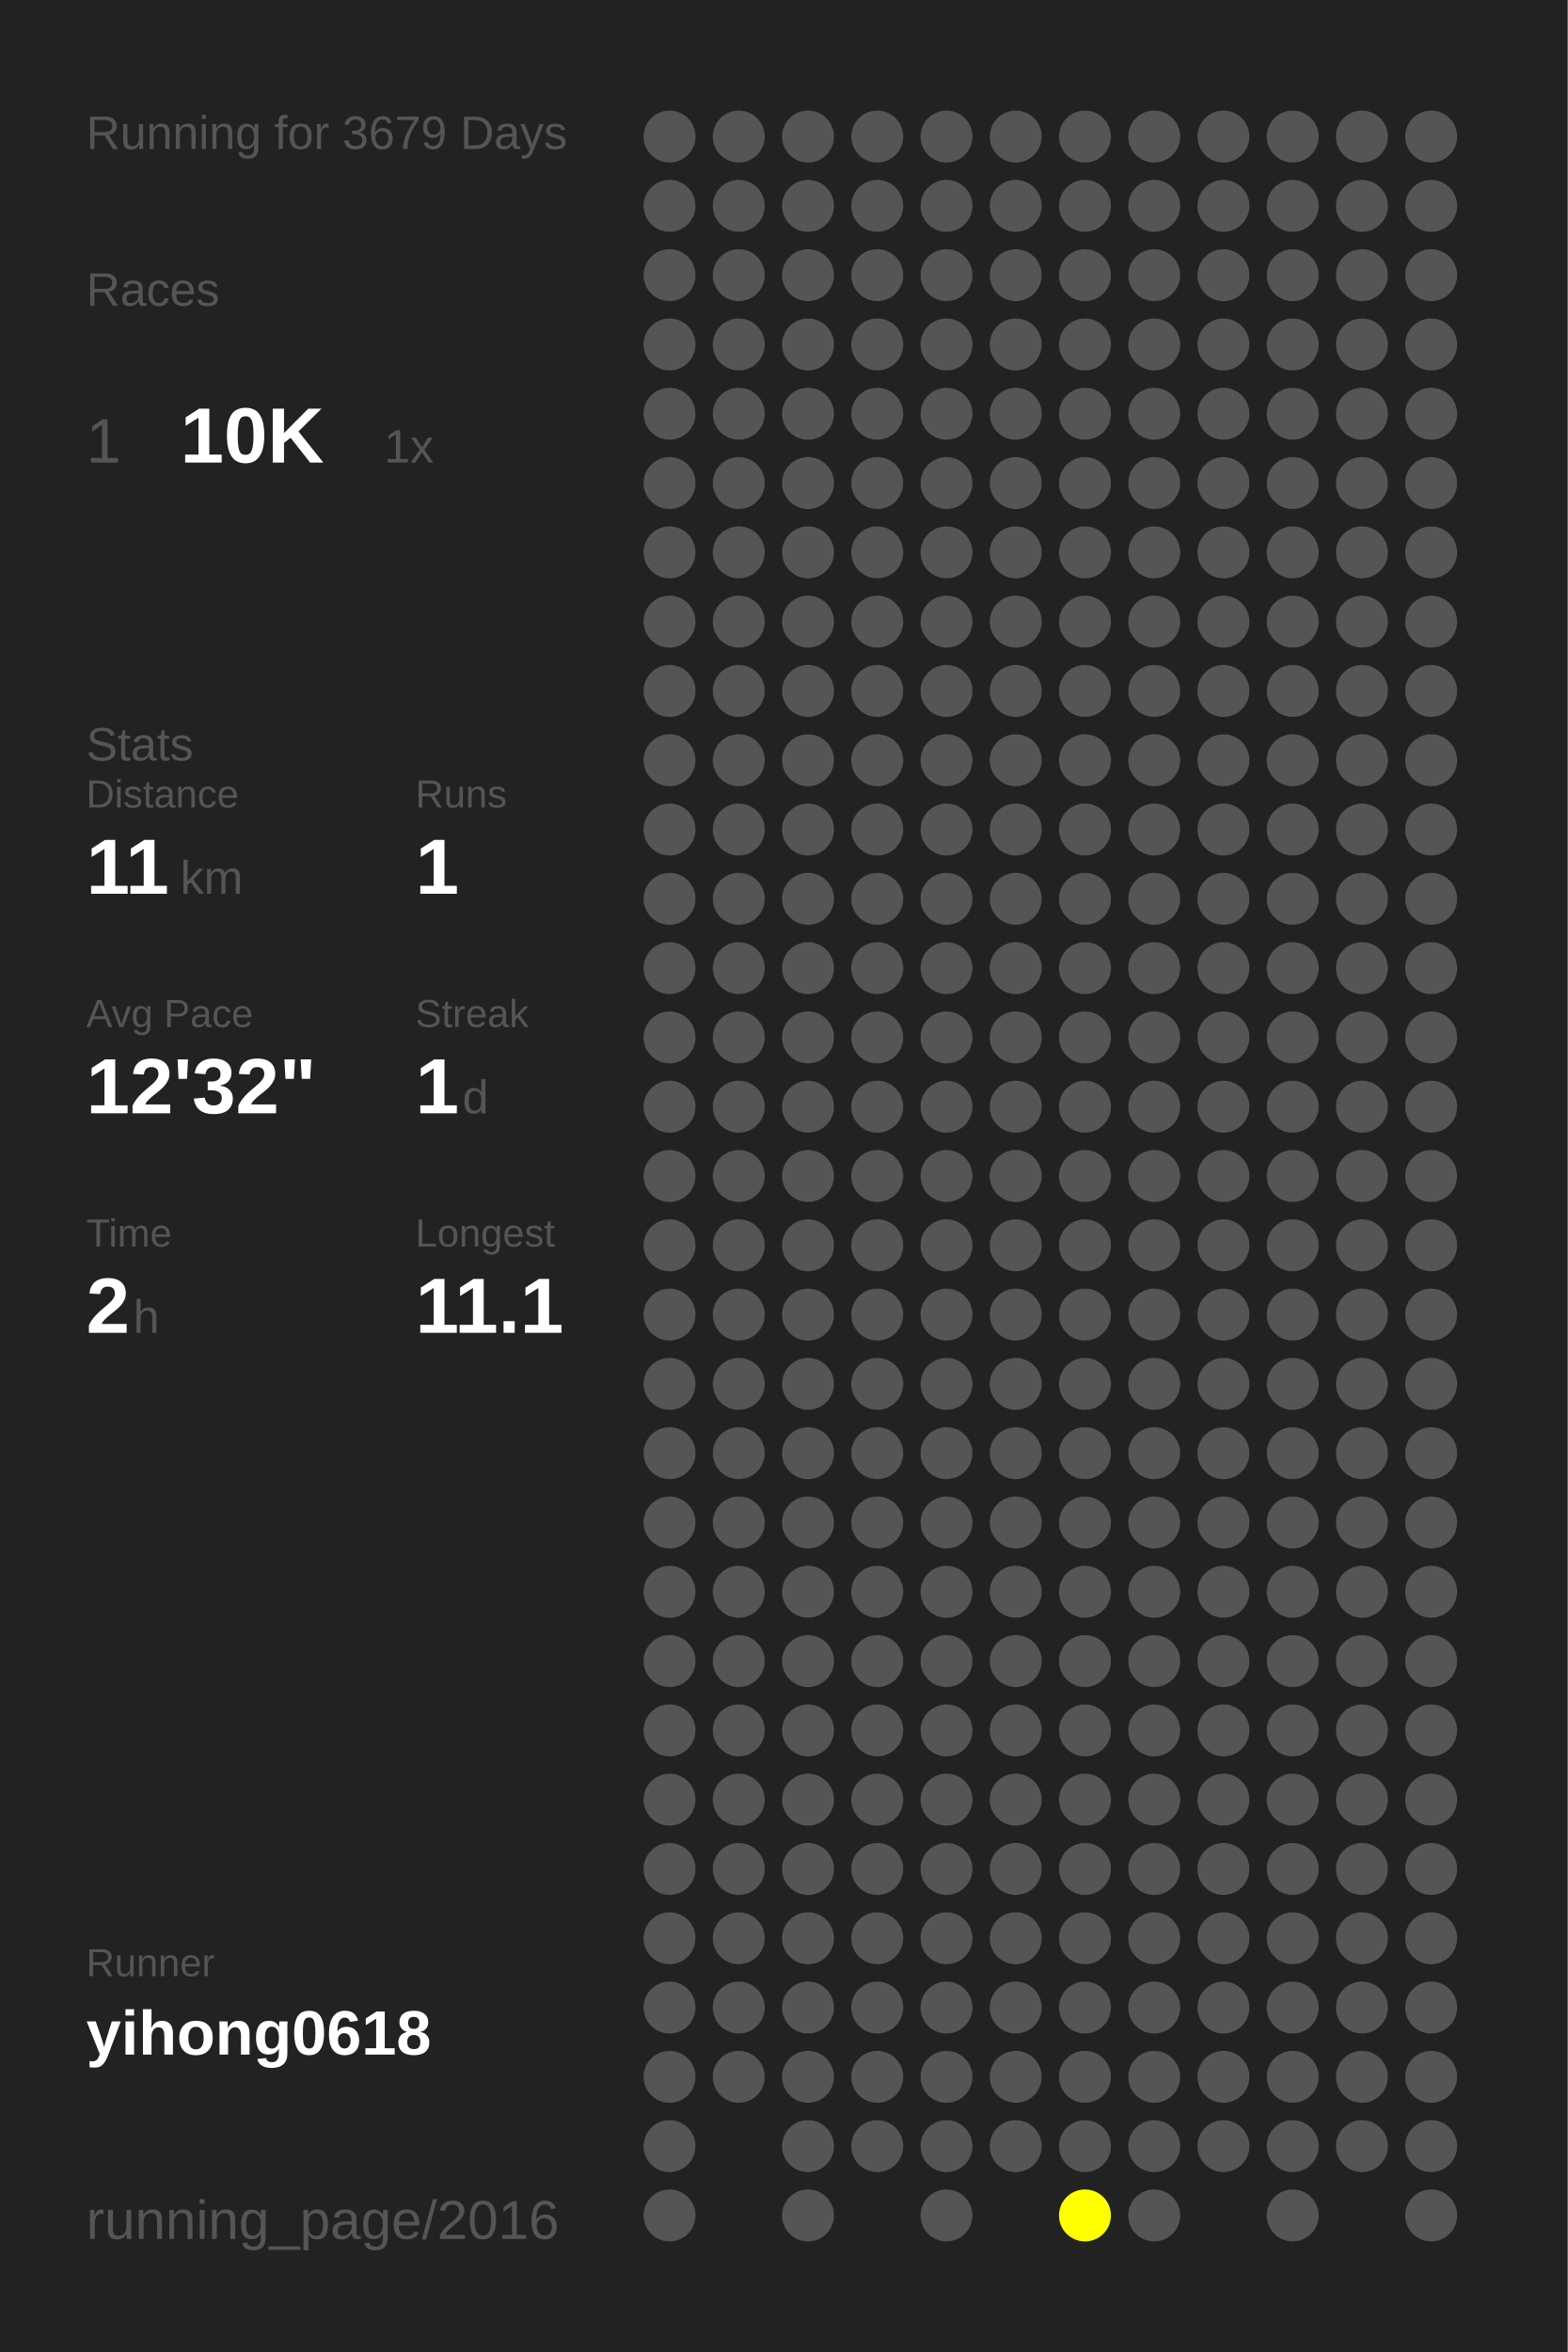
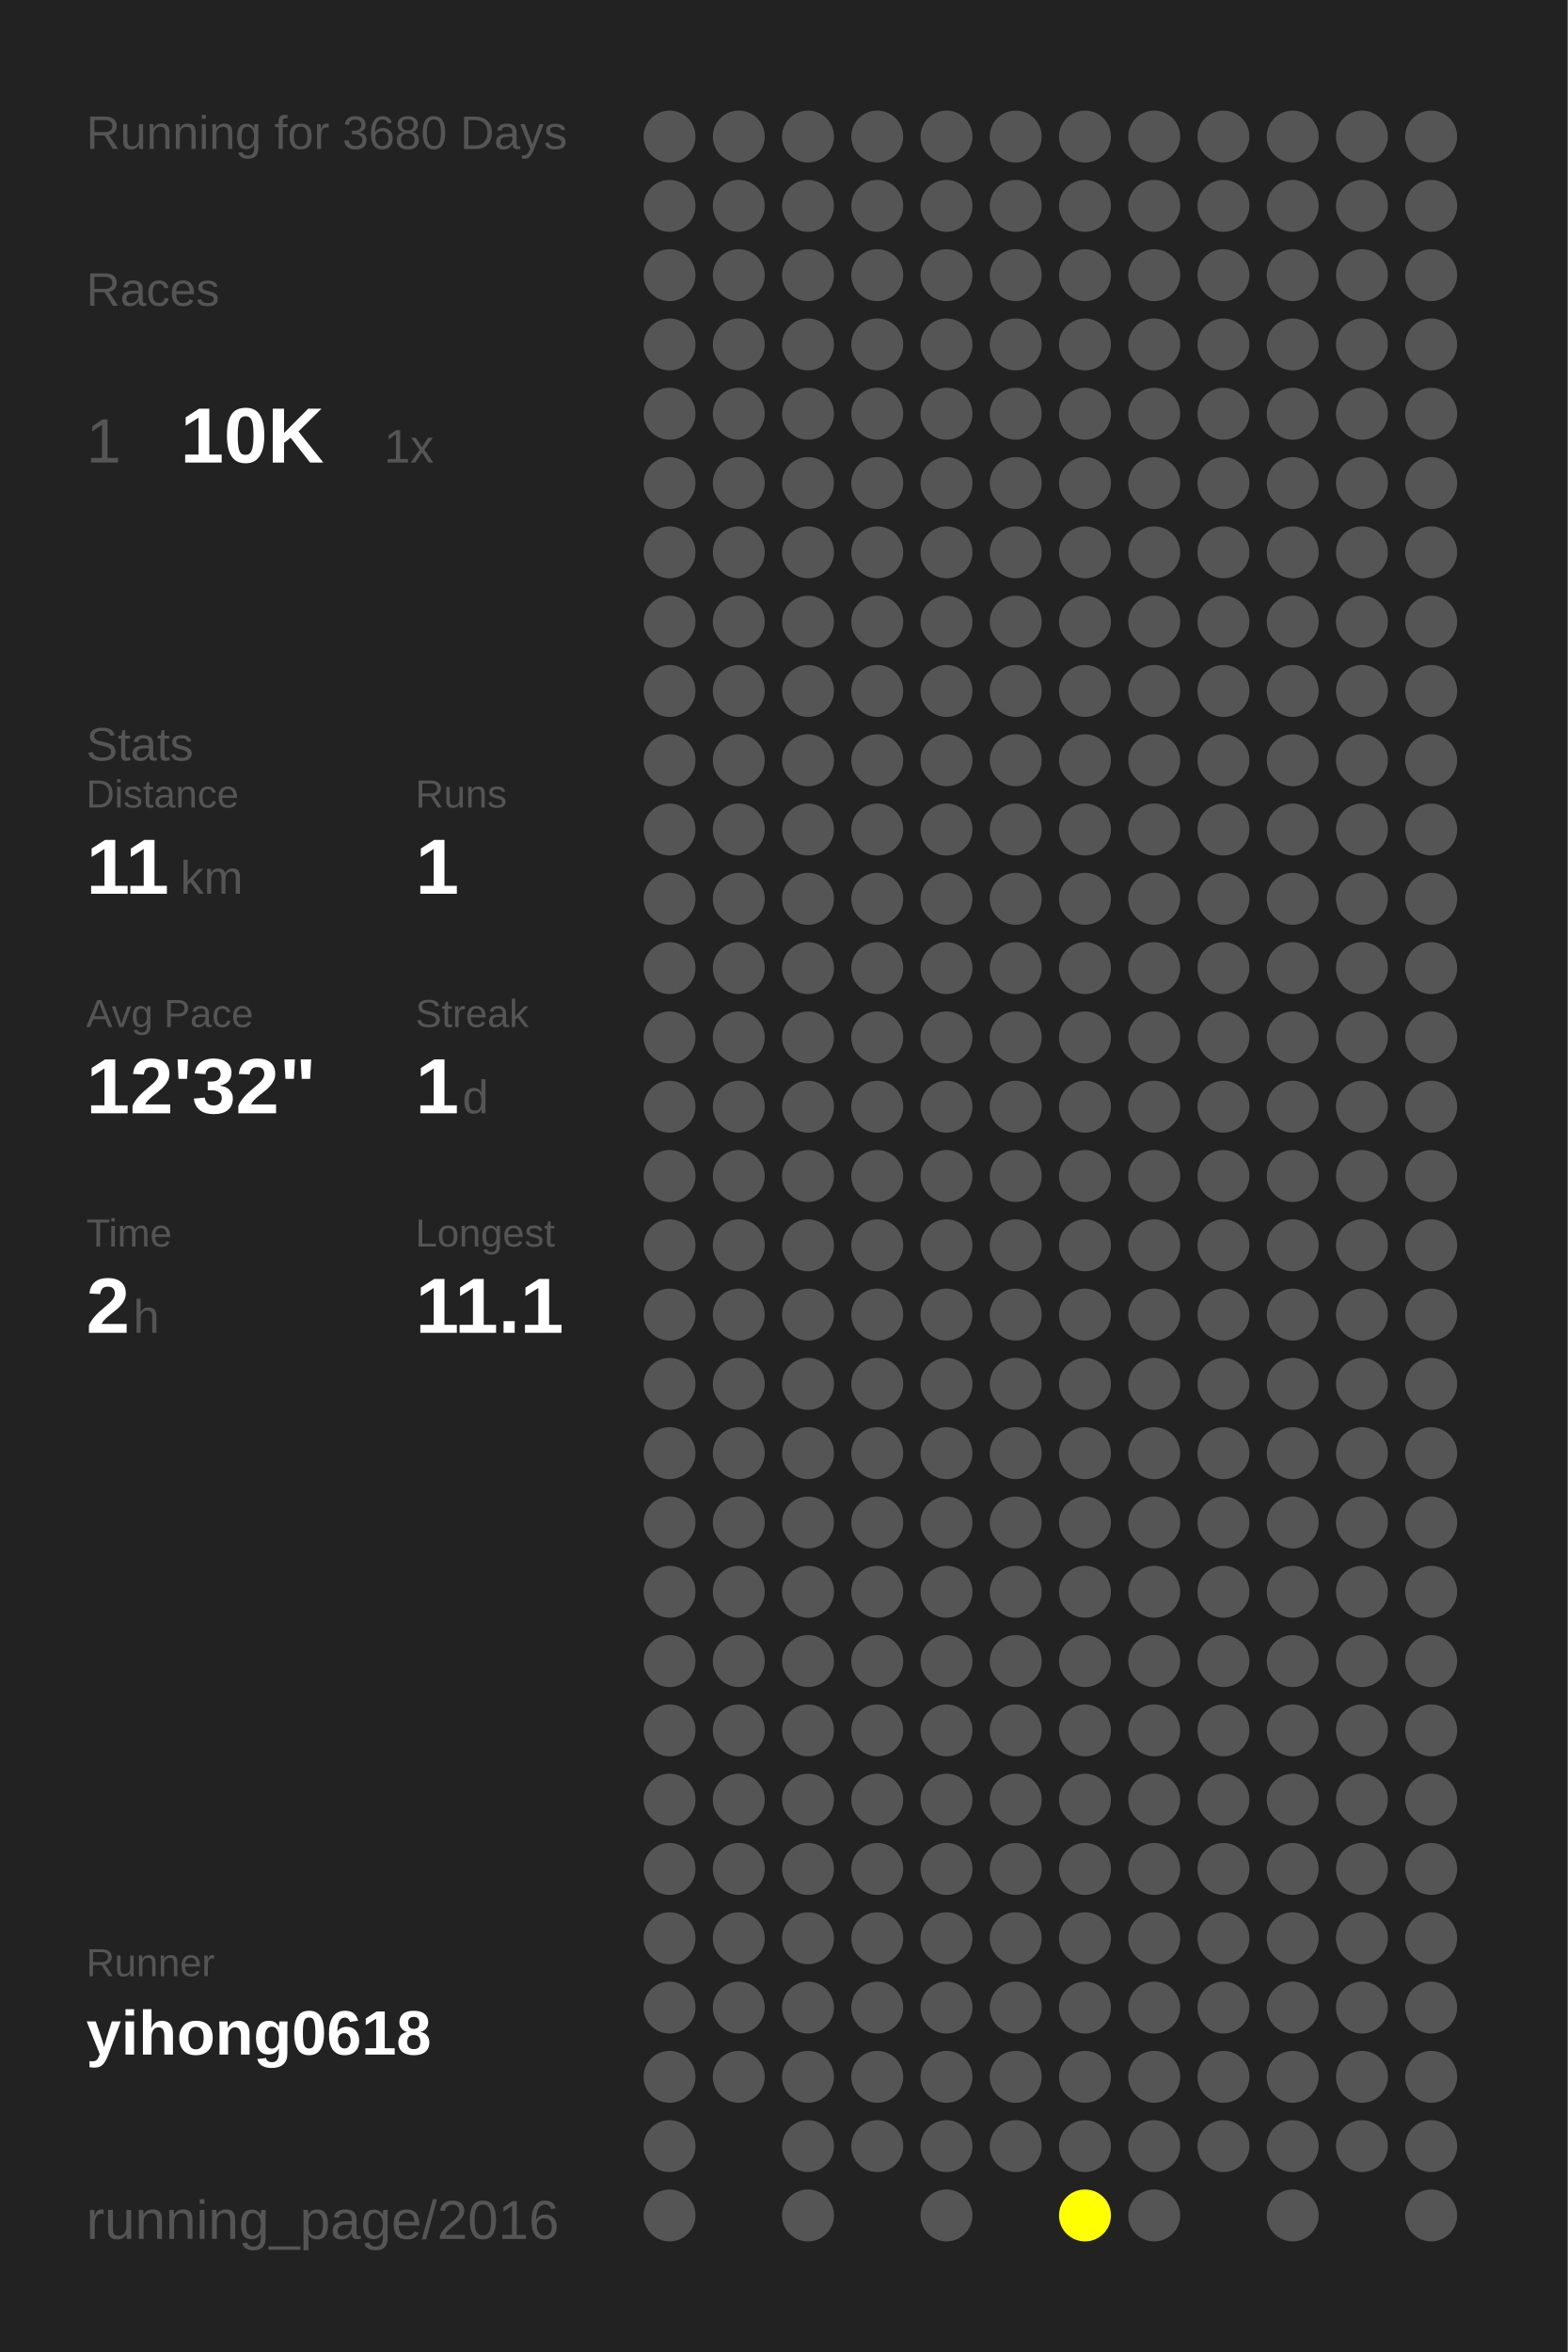
<svg xmlns="http://www.w3.org/2000/svg" baseProfile="full" height="300mm" version="1.1" viewBox="0,0,200,300" width="200mm">
  <defs />
  <rect fill="#222222" height="300" width="200" x="0" y="0" />
-   <text fill="#555555" style="font-size:6px; font-family:Arial;" x="11" y="19">Running for 3679 Days</text>
+   <text fill="#555555" style="font-size:6px; font-family:Arial;" x="11" y="19">Running for 3680 Days</text>
  <text fill="#555555" style="font-size:6px; font-family:Arial;" x="11" y="39">Races</text>
  <text fill="#555555" style="font-size:8px; font-family:Arial;" x="11" y="59">1</text>
  <text fill="#FFFFFF" style="font-size:10px; font-family:Arial; font-weight:bold;" x="23" y="59">10K</text>
  <text fill="#555555" style="font-size:6px; font-family:Arial;" x="49" y="59">1x</text>
  <text fill="#555555" style="font-size:6px; font-family:Arial;" x="11" y="97">Stats</text>
  <text fill="#555555" style="font-size:5px; font-family:Arial;" x="11" y="103">Distance</text>
  <text fill="#FFFFFF" style="font-size:10px; font-family:Arial; font-weight:bold;" x="11" y="114">11</text>
  <text fill="#555555" style="font-size:6px; font-family:Arial;" x="23" y="114">km</text>
  <text fill="#555555" style="font-size:5px; font-family:Arial;" x="53" y="103">Runs</text>
  <text fill="#FFFFFF" style="font-size:10px; font-family:Arial; font-weight:bold;" x="53" y="114">1</text>
  <text fill="#555555" style="font-size:5px; font-family:Arial;" x="11" y="131">Avg Pace</text>
  <text fill="#FFFFFF" style="font-size:10px; font-family:Arial; font-weight:bold;" x="11" y="142">12'32"</text>
  <text fill="#555555" style="font-size:5px; font-family:Arial;" x="53" y="131">Streak</text>
  <text fill="#FFFFFF" style="font-size:10px; font-family:Arial; font-weight:bold;" x="53" y="142">1</text>
  <text fill="#555555" style="font-size:6px; font-family:Arial;" x="59" y="142">d</text>
  <text fill="#555555" style="font-size:5px; font-family:Arial;" x="11" y="159">Time</text>
  <text fill="#FFFFFF" style="font-size:10px; font-family:Arial; font-weight:bold;" x="11" y="170">2</text>
  <text fill="#555555" style="font-size:6px; font-family:Arial;" x="17" y="170">h</text>
  <text fill="#555555" style="font-size:5px; font-family:Arial;" x="53" y="159">Longest</text>
  <text fill="#FFFFFF" style="font-size:10px; font-family:Arial; font-weight:bold;" x="53" y="170">11.1</text>
  <text fill="#555555" style="font-size:5px; font-family:Arial;" x="11" y="252.065">Runner</text>
  <text fill="#FFFFFF" style="font-size:8px; font-family:Arial; font-weight:bold;" x="11" y="262.065">yihong0618</text>
  <text fill="#555555" style="font-size:7px; font-family:Arial;" x="11" y="285.581">running_page/2016</text>
  <circle cx="85.417" cy="17.419" fill="#555555" r="3.312" />
  <circle cx="85.417" cy="26.258" fill="#555555" r="3.312" />
  <circle cx="85.417" cy="35.097" fill="#555555" r="3.312" />
  <circle cx="85.417" cy="43.935" fill="#555555" r="3.312" />
  <circle cx="85.417" cy="52.774" fill="#555555" r="3.312" />
  <circle cx="85.417" cy="61.613" fill="#555555" r="3.312" />
  <circle cx="85.417" cy="70.452" fill="#555555" r="3.312" />
  <circle cx="85.417" cy="79.29" fill="#555555" r="3.312" />
  <circle cx="85.417" cy="88.129" fill="#555555" r="3.312" />
  <circle cx="85.417" cy="96.968" fill="#555555" r="3.312" />
  <circle cx="85.417" cy="105.806" fill="#555555" r="3.312" />
  <circle cx="85.417" cy="114.645" fill="#555555" r="3.312" />
  <circle cx="85.417" cy="123.484" fill="#555555" r="3.312" />
  <circle cx="85.417" cy="132.323" fill="#555555" r="3.312" />
  <circle cx="85.417" cy="141.161" fill="#555555" r="3.312" />
  <circle cx="85.417" cy="150" fill="#555555" r="3.312" />
  <circle cx="85.417" cy="158.839" fill="#555555" r="3.312" />
  <circle cx="85.417" cy="167.677" fill="#555555" r="3.312" />
  <circle cx="85.417" cy="176.516" fill="#555555" r="3.312" />
  <circle cx="85.417" cy="185.355" fill="#555555" r="3.312" />
  <circle cx="85.417" cy="194.194" fill="#555555" r="3.312" />
  <circle cx="85.417" cy="203.032" fill="#555555" r="3.312" />
  <circle cx="85.417" cy="211.871" fill="#555555" r="3.312" />
  <circle cx="85.417" cy="220.71" fill="#555555" r="3.312" />
  <circle cx="85.417" cy="229.548" fill="#555555" r="3.312" />
  <circle cx="85.417" cy="238.387" fill="#555555" r="3.312" />
  <circle cx="85.417" cy="247.226" fill="#555555" r="3.312" />
  <circle cx="85.417" cy="256.065" fill="#555555" r="3.312" />
  <circle cx="85.417" cy="264.903" fill="#555555" r="3.312" />
  <circle cx="85.417" cy="273.742" fill="#555555" r="3.312" />
  <circle cx="85.417" cy="282.581" fill="#555555" r="3.312" />
  <circle cx="94.25" cy="17.419" fill="#555555" r="3.312" />
  <circle cx="94.25" cy="26.258" fill="#555555" r="3.312" />
  <circle cx="94.25" cy="35.097" fill="#555555" r="3.312" />
  <circle cx="94.25" cy="43.935" fill="#555555" r="3.312" />
  <circle cx="94.25" cy="52.774" fill="#555555" r="3.312" />
  <circle cx="94.25" cy="61.613" fill="#555555" r="3.312" />
  <circle cx="94.25" cy="70.452" fill="#555555" r="3.312" />
  <circle cx="94.25" cy="79.29" fill="#555555" r="3.312" />
  <circle cx="94.25" cy="88.129" fill="#555555" r="3.312" />
  <circle cx="94.25" cy="96.968" fill="#555555" r="3.312" />
  <circle cx="94.25" cy="105.806" fill="#555555" r="3.312" />
  <circle cx="94.25" cy="114.645" fill="#555555" r="3.312" />
  <circle cx="94.25" cy="123.484" fill="#555555" r="3.312" />
  <circle cx="94.25" cy="132.323" fill="#555555" r="3.312" />
  <circle cx="94.25" cy="141.161" fill="#555555" r="3.312" />
  <circle cx="94.25" cy="150" fill="#555555" r="3.312" />
  <circle cx="94.25" cy="158.839" fill="#555555" r="3.312" />
  <circle cx="94.25" cy="167.677" fill="#555555" r="3.312" />
  <circle cx="94.25" cy="176.516" fill="#555555" r="3.312" />
  <circle cx="94.25" cy="185.355" fill="#555555" r="3.312" />
  <circle cx="94.25" cy="194.194" fill="#555555" r="3.312" />
  <circle cx="94.25" cy="203.032" fill="#555555" r="3.312" />
  <circle cx="94.25" cy="211.871" fill="#555555" r="3.312" />
  <circle cx="94.25" cy="220.71" fill="#555555" r="3.312" />
  <circle cx="94.25" cy="229.548" fill="#555555" r="3.312" />
  <circle cx="94.25" cy="238.387" fill="#555555" r="3.312" />
  <circle cx="94.25" cy="247.226" fill="#555555" r="3.312" />
  <circle cx="94.25" cy="256.065" fill="#555555" r="3.312" />
  <circle cx="94.25" cy="264.903" fill="#555555" r="3.312" />
  <circle cx="103.083" cy="17.419" fill="#555555" r="3.312" />
  <circle cx="103.083" cy="26.258" fill="#555555" r="3.312" />
  <circle cx="103.083" cy="35.097" fill="#555555" r="3.312" />
  <circle cx="103.083" cy="43.935" fill="#555555" r="3.312" />
  <circle cx="103.083" cy="52.774" fill="#555555" r="3.312" />
  <circle cx="103.083" cy="61.613" fill="#555555" r="3.312" />
  <circle cx="103.083" cy="70.452" fill="#555555" r="3.312" />
  <circle cx="103.083" cy="79.29" fill="#555555" r="3.312" />
  <circle cx="103.083" cy="88.129" fill="#555555" r="3.312" />
  <circle cx="103.083" cy="96.968" fill="#555555" r="3.312" />
  <circle cx="103.083" cy="105.806" fill="#555555" r="3.312" />
  <circle cx="103.083" cy="114.645" fill="#555555" r="3.312" />
  <circle cx="103.083" cy="123.484" fill="#555555" r="3.312" />
  <circle cx="103.083" cy="132.323" fill="#555555" r="3.312" />
  <circle cx="103.083" cy="141.161" fill="#555555" r="3.312" />
  <circle cx="103.083" cy="150" fill="#555555" r="3.312" />
  <circle cx="103.083" cy="158.839" fill="#555555" r="3.312" />
  <circle cx="103.083" cy="167.677" fill="#555555" r="3.312" />
  <circle cx="103.083" cy="176.516" fill="#555555" r="3.312" />
  <circle cx="103.083" cy="185.355" fill="#555555" r="3.312" />
  <circle cx="103.083" cy="194.194" fill="#555555" r="3.312" />
  <circle cx="103.083" cy="203.032" fill="#555555" r="3.312" />
  <circle cx="103.083" cy="211.871" fill="#555555" r="3.312" />
  <circle cx="103.083" cy="220.71" fill="#555555" r="3.312" />
  <circle cx="103.083" cy="229.548" fill="#555555" r="3.312" />
  <circle cx="103.083" cy="238.387" fill="#555555" r="3.312" />
  <circle cx="103.083" cy="247.226" fill="#555555" r="3.312" />
  <circle cx="103.083" cy="256.065" fill="#555555" r="3.312" />
  <circle cx="103.083" cy="264.903" fill="#555555" r="3.312" />
  <circle cx="103.083" cy="273.742" fill="#555555" r="3.312" />
  <circle cx="103.083" cy="282.581" fill="#555555" r="3.312" />
  <circle cx="111.917" cy="17.419" fill="#555555" r="3.312" />
  <circle cx="111.917" cy="26.258" fill="#555555" r="3.312" />
  <circle cx="111.917" cy="35.097" fill="#555555" r="3.312" />
  <circle cx="111.917" cy="43.935" fill="#555555" r="3.312" />
  <circle cx="111.917" cy="52.774" fill="#555555" r="3.312" />
  <circle cx="111.917" cy="61.613" fill="#555555" r="3.312" />
  <circle cx="111.917" cy="70.452" fill="#555555" r="3.312" />
  <circle cx="111.917" cy="79.29" fill="#555555" r="3.312" />
  <circle cx="111.917" cy="88.129" fill="#555555" r="3.312" />
  <circle cx="111.917" cy="96.968" fill="#555555" r="3.312" />
  <circle cx="111.917" cy="105.806" fill="#555555" r="3.312" />
  <circle cx="111.917" cy="114.645" fill="#555555" r="3.312" />
  <circle cx="111.917" cy="123.484" fill="#555555" r="3.312" />
  <circle cx="111.917" cy="132.323" fill="#555555" r="3.312" />
  <circle cx="111.917" cy="141.161" fill="#555555" r="3.312" />
  <circle cx="111.917" cy="150" fill="#555555" r="3.312" />
  <circle cx="111.917" cy="158.839" fill="#555555" r="3.312" />
  <circle cx="111.917" cy="167.677" fill="#555555" r="3.312" />
  <circle cx="111.917" cy="176.516" fill="#555555" r="3.312" />
  <circle cx="111.917" cy="185.355" fill="#555555" r="3.312" />
  <circle cx="111.917" cy="194.194" fill="#555555" r="3.312" />
  <circle cx="111.917" cy="203.032" fill="#555555" r="3.312" />
  <circle cx="111.917" cy="211.871" fill="#555555" r="3.312" />
  <circle cx="111.917" cy="220.71" fill="#555555" r="3.312" />
  <circle cx="111.917" cy="229.548" fill="#555555" r="3.312" />
  <circle cx="111.917" cy="238.387" fill="#555555" r="3.312" />
  <circle cx="111.917" cy="247.226" fill="#555555" r="3.312" />
  <circle cx="111.917" cy="256.065" fill="#555555" r="3.312" />
  <circle cx="111.917" cy="264.903" fill="#555555" r="3.312" />
  <circle cx="111.917" cy="273.742" fill="#555555" r="3.312" />
  <circle cx="120.75" cy="17.419" fill="#555555" r="3.312" />
  <circle cx="120.75" cy="26.258" fill="#555555" r="3.312" />
  <circle cx="120.75" cy="35.097" fill="#555555" r="3.312" />
  <circle cx="120.75" cy="43.935" fill="#555555" r="3.312" />
  <circle cx="120.75" cy="52.774" fill="#555555" r="3.312" />
  <circle cx="120.75" cy="61.613" fill="#555555" r="3.312" />
  <circle cx="120.75" cy="70.452" fill="#555555" r="3.312" />
  <circle cx="120.75" cy="79.29" fill="#555555" r="3.312" />
  <circle cx="120.75" cy="88.129" fill="#555555" r="3.312" />
  <circle cx="120.75" cy="96.968" fill="#555555" r="3.312" />
  <circle cx="120.75" cy="105.806" fill="#555555" r="3.312" />
  <circle cx="120.75" cy="114.645" fill="#555555" r="3.312" />
  <circle cx="120.75" cy="123.484" fill="#555555" r="3.312" />
  <circle cx="120.75" cy="132.323" fill="#555555" r="3.312" />
  <circle cx="120.75" cy="141.161" fill="#555555" r="3.312" />
  <circle cx="120.75" cy="150" fill="#555555" r="3.312" />
  <circle cx="120.75" cy="158.839" fill="#555555" r="3.312" />
  <circle cx="120.75" cy="167.677" fill="#555555" r="3.312" />
  <circle cx="120.75" cy="176.516" fill="#555555" r="3.312" />
  <circle cx="120.75" cy="185.355" fill="#555555" r="3.312" />
  <circle cx="120.75" cy="194.194" fill="#555555" r="3.312" />
  <circle cx="120.75" cy="203.032" fill="#555555" r="3.312" />
  <circle cx="120.75" cy="211.871" fill="#555555" r="3.312" />
  <circle cx="120.75" cy="220.71" fill="#555555" r="3.312" />
  <circle cx="120.75" cy="229.548" fill="#555555" r="3.312" />
  <circle cx="120.75" cy="238.387" fill="#555555" r="3.312" />
  <circle cx="120.75" cy="247.226" fill="#555555" r="3.312" />
  <circle cx="120.75" cy="256.065" fill="#555555" r="3.312" />
  <circle cx="120.75" cy="264.903" fill="#555555" r="3.312" />
  <circle cx="120.75" cy="273.742" fill="#555555" r="3.312" />
  <circle cx="120.75" cy="282.581" fill="#555555" r="3.312" />
  <circle cx="129.583" cy="17.419" fill="#555555" r="3.312" />
  <circle cx="129.583" cy="26.258" fill="#555555" r="3.312" />
  <circle cx="129.583" cy="35.097" fill="#555555" r="3.312" />
  <circle cx="129.583" cy="43.935" fill="#555555" r="3.312" />
  <circle cx="129.583" cy="52.774" fill="#555555" r="3.312" />
  <circle cx="129.583" cy="61.613" fill="#555555" r="3.312" />
  <circle cx="129.583" cy="70.452" fill="#555555" r="3.312" />
  <circle cx="129.583" cy="79.29" fill="#555555" r="3.312" />
  <circle cx="129.583" cy="88.129" fill="#555555" r="3.312" />
  <circle cx="129.583" cy="96.968" fill="#555555" r="3.312" />
  <circle cx="129.583" cy="105.806" fill="#555555" r="3.312" />
  <circle cx="129.583" cy="114.645" fill="#555555" r="3.312" />
  <circle cx="129.583" cy="123.484" fill="#555555" r="3.312" />
  <circle cx="129.583" cy="132.323" fill="#555555" r="3.312" />
  <circle cx="129.583" cy="141.161" fill="#555555" r="3.312" />
  <circle cx="129.583" cy="150" fill="#555555" r="3.312" />
  <circle cx="129.583" cy="158.839" fill="#555555" r="3.312" />
  <circle cx="129.583" cy="167.677" fill="#555555" r="3.312" />
  <circle cx="129.583" cy="176.516" fill="#555555" r="3.312" />
  <circle cx="129.583" cy="185.355" fill="#555555" r="3.312" />
  <circle cx="129.583" cy="194.194" fill="#555555" r="3.312" />
  <circle cx="129.583" cy="203.032" fill="#555555" r="3.312" />
  <circle cx="129.583" cy="211.871" fill="#555555" r="3.312" />
  <circle cx="129.583" cy="220.71" fill="#555555" r="3.312" />
  <circle cx="129.583" cy="229.548" fill="#555555" r="3.312" />
  <circle cx="129.583" cy="238.387" fill="#555555" r="3.312" />
  <circle cx="129.583" cy="247.226" fill="#555555" r="3.312" />
  <circle cx="129.583" cy="256.065" fill="#555555" r="3.312" />
  <circle cx="129.583" cy="264.903" fill="#555555" r="3.312" />
  <circle cx="129.583" cy="273.742" fill="#555555" r="3.312" />
  <circle cx="138.417" cy="17.419" fill="#555555" r="3.312" />
  <circle cx="138.417" cy="26.258" fill="#555555" r="3.312" />
  <circle cx="138.417" cy="35.097" fill="#555555" r="3.312" />
  <circle cx="138.417" cy="43.935" fill="#555555" r="3.312" />
  <circle cx="138.417" cy="52.774" fill="#555555" r="3.312" />
  <circle cx="138.417" cy="61.613" fill="#555555" r="3.312" />
  <circle cx="138.417" cy="70.452" fill="#555555" r="3.312" />
  <circle cx="138.417" cy="79.29" fill="#555555" r="3.312" />
  <circle cx="138.417" cy="88.129" fill="#555555" r="3.312" />
  <circle cx="138.417" cy="96.968" fill="#555555" r="3.312" />
  <circle cx="138.417" cy="105.806" fill="#555555" r="3.312" />
  <circle cx="138.417" cy="114.645" fill="#555555" r="3.312" />
  <circle cx="138.417" cy="123.484" fill="#555555" r="3.312" />
  <circle cx="138.417" cy="132.323" fill="#555555" r="3.312" />
  <circle cx="138.417" cy="141.161" fill="#555555" r="3.312" />
  <circle cx="138.417" cy="150" fill="#555555" r="3.312" />
  <circle cx="138.417" cy="158.839" fill="#555555" r="3.312" />
  <circle cx="138.417" cy="167.677" fill="#555555" r="3.312" />
  <circle cx="138.417" cy="176.516" fill="#555555" r="3.312" />
  <circle cx="138.417" cy="185.355" fill="#555555" r="3.312" />
  <circle cx="138.417" cy="194.194" fill="#555555" r="3.312" />
  <circle cx="138.417" cy="203.032" fill="#555555" r="3.312" />
  <circle cx="138.417" cy="211.871" fill="#555555" r="3.312" />
  <circle cx="138.417" cy="220.71" fill="#555555" r="3.312" />
  <circle cx="138.417" cy="229.548" fill="#555555" r="3.312" />
  <circle cx="138.417" cy="238.387" fill="#555555" r="3.312" />
  <circle cx="138.417" cy="247.226" fill="#555555" r="3.312" />
  <circle cx="138.417" cy="256.065" fill="#555555" r="3.312" />
  <circle cx="138.417" cy="264.903" fill="#555555" r="3.312" />
  <circle cx="138.417" cy="273.742" fill="#555555" r="3.312" />
  <circle cx="138.417" cy="282.581" fill="#FFFF00" r="3.312" />
  <circle cx="147.25" cy="17.419" fill="#555555" r="3.312" />
  <circle cx="147.25" cy="26.258" fill="#555555" r="3.312" />
  <circle cx="147.25" cy="35.097" fill="#555555" r="3.312" />
  <circle cx="147.25" cy="43.935" fill="#555555" r="3.312" />
  <circle cx="147.25" cy="52.774" fill="#555555" r="3.312" />
  <circle cx="147.25" cy="61.613" fill="#555555" r="3.312" />
  <circle cx="147.25" cy="70.452" fill="#555555" r="3.312" />
  <circle cx="147.25" cy="79.29" fill="#555555" r="3.312" />
  <circle cx="147.25" cy="88.129" fill="#555555" r="3.312" />
  <circle cx="147.25" cy="96.968" fill="#555555" r="3.312" />
  <circle cx="147.25" cy="105.806" fill="#555555" r="3.312" />
  <circle cx="147.25" cy="114.645" fill="#555555" r="3.312" />
  <circle cx="147.25" cy="123.484" fill="#555555" r="3.312" />
  <circle cx="147.25" cy="132.323" fill="#555555" r="3.312" />
  <circle cx="147.25" cy="141.161" fill="#555555" r="3.312" />
  <circle cx="147.25" cy="150" fill="#555555" r="3.312" />
  <circle cx="147.25" cy="158.839" fill="#555555" r="3.312" />
  <circle cx="147.25" cy="167.677" fill="#555555" r="3.312" />
  <circle cx="147.25" cy="176.516" fill="#555555" r="3.312" />
  <circle cx="147.25" cy="185.355" fill="#555555" r="3.312" />
  <circle cx="147.25" cy="194.194" fill="#555555" r="3.312" />
  <circle cx="147.25" cy="203.032" fill="#555555" r="3.312" />
  <circle cx="147.25" cy="211.871" fill="#555555" r="3.312" />
  <circle cx="147.25" cy="220.71" fill="#555555" r="3.312" />
  <circle cx="147.25" cy="229.548" fill="#555555" r="3.312" />
  <circle cx="147.25" cy="238.387" fill="#555555" r="3.312" />
  <circle cx="147.25" cy="247.226" fill="#555555" r="3.312" />
  <circle cx="147.25" cy="256.065" fill="#555555" r="3.312" />
  <circle cx="147.25" cy="264.903" fill="#555555" r="3.312" />
  <circle cx="147.25" cy="273.742" fill="#555555" r="3.312" />
  <circle cx="147.25" cy="282.581" fill="#555555" r="3.312" />
  <circle cx="156.083" cy="17.419" fill="#555555" r="3.312" />
  <circle cx="156.083" cy="26.258" fill="#555555" r="3.312" />
  <circle cx="156.083" cy="35.097" fill="#555555" r="3.312" />
  <circle cx="156.083" cy="43.935" fill="#555555" r="3.312" />
  <circle cx="156.083" cy="52.774" fill="#555555" r="3.312" />
  <circle cx="156.083" cy="61.613" fill="#555555" r="3.312" />
  <circle cx="156.083" cy="70.452" fill="#555555" r="3.312" />
  <circle cx="156.083" cy="79.29" fill="#555555" r="3.312" />
  <circle cx="156.083" cy="88.129" fill="#555555" r="3.312" />
  <circle cx="156.083" cy="96.968" fill="#555555" r="3.312" />
  <circle cx="156.083" cy="105.806" fill="#555555" r="3.312" />
  <circle cx="156.083" cy="114.645" fill="#555555" r="3.312" />
  <circle cx="156.083" cy="123.484" fill="#555555" r="3.312" />
  <circle cx="156.083" cy="132.323" fill="#555555" r="3.312" />
  <circle cx="156.083" cy="141.161" fill="#555555" r="3.312" />
  <circle cx="156.083" cy="150" fill="#555555" r="3.312" />
  <circle cx="156.083" cy="158.839" fill="#555555" r="3.312" />
  <circle cx="156.083" cy="167.677" fill="#555555" r="3.312" />
  <circle cx="156.083" cy="176.516" fill="#555555" r="3.312" />
  <circle cx="156.083" cy="185.355" fill="#555555" r="3.312" />
  <circle cx="156.083" cy="194.194" fill="#555555" r="3.312" />
  <circle cx="156.083" cy="203.032" fill="#555555" r="3.312" />
  <circle cx="156.083" cy="211.871" fill="#555555" r="3.312" />
  <circle cx="156.083" cy="220.71" fill="#555555" r="3.312" />
  <circle cx="156.083" cy="229.548" fill="#555555" r="3.312" />
  <circle cx="156.083" cy="238.387" fill="#555555" r="3.312" />
  <circle cx="156.083" cy="247.226" fill="#555555" r="3.312" />
  <circle cx="156.083" cy="256.065" fill="#555555" r="3.312" />
  <circle cx="156.083" cy="264.903" fill="#555555" r="3.312" />
  <circle cx="156.083" cy="273.742" fill="#555555" r="3.312" />
  <circle cx="164.917" cy="17.419" fill="#555555" r="3.312" />
  <circle cx="164.917" cy="26.258" fill="#555555" r="3.312" />
  <circle cx="164.917" cy="35.097" fill="#555555" r="3.312" />
  <circle cx="164.917" cy="43.935" fill="#555555" r="3.312" />
  <circle cx="164.917" cy="52.774" fill="#555555" r="3.312" />
  <circle cx="164.917" cy="61.613" fill="#555555" r="3.312" />
  <circle cx="164.917" cy="70.452" fill="#555555" r="3.312" />
  <circle cx="164.917" cy="79.29" fill="#555555" r="3.312" />
  <circle cx="164.917" cy="88.129" fill="#555555" r="3.312" />
  <circle cx="164.917" cy="96.968" fill="#555555" r="3.312" />
  <circle cx="164.917" cy="105.806" fill="#555555" r="3.312" />
  <circle cx="164.917" cy="114.645" fill="#555555" r="3.312" />
  <circle cx="164.917" cy="123.484" fill="#555555" r="3.312" />
  <circle cx="164.917" cy="132.323" fill="#555555" r="3.312" />
  <circle cx="164.917" cy="141.161" fill="#555555" r="3.312" />
  <circle cx="164.917" cy="150" fill="#555555" r="3.312" />
  <circle cx="164.917" cy="158.839" fill="#555555" r="3.312" />
  <circle cx="164.917" cy="167.677" fill="#555555" r="3.312" />
  <circle cx="164.917" cy="176.516" fill="#555555" r="3.312" />
  <circle cx="164.917" cy="185.355" fill="#555555" r="3.312" />
  <circle cx="164.917" cy="194.194" fill="#555555" r="3.312" />
  <circle cx="164.917" cy="203.032" fill="#555555" r="3.312" />
  <circle cx="164.917" cy="211.871" fill="#555555" r="3.312" />
  <circle cx="164.917" cy="220.71" fill="#555555" r="3.312" />
  <circle cx="164.917" cy="229.548" fill="#555555" r="3.312" />
  <circle cx="164.917" cy="238.387" fill="#555555" r="3.312" />
  <circle cx="164.917" cy="247.226" fill="#555555" r="3.312" />
  <circle cx="164.917" cy="256.065" fill="#555555" r="3.312" />
  <circle cx="164.917" cy="264.903" fill="#555555" r="3.312" />
  <circle cx="164.917" cy="273.742" fill="#555555" r="3.312" />
  <circle cx="164.917" cy="282.581" fill="#555555" r="3.312" />
  <circle cx="173.75" cy="17.419" fill="#555555" r="3.312" />
  <circle cx="173.75" cy="26.258" fill="#555555" r="3.312" />
  <circle cx="173.75" cy="35.097" fill="#555555" r="3.312" />
  <circle cx="173.75" cy="43.935" fill="#555555" r="3.312" />
  <circle cx="173.75" cy="52.774" fill="#555555" r="3.312" />
  <circle cx="173.75" cy="61.613" fill="#555555" r="3.312" />
  <circle cx="173.75" cy="70.452" fill="#555555" r="3.312" />
  <circle cx="173.75" cy="79.29" fill="#555555" r="3.312" />
  <circle cx="173.75" cy="88.129" fill="#555555" r="3.312" />
  <circle cx="173.75" cy="96.968" fill="#555555" r="3.312" />
  <circle cx="173.75" cy="105.806" fill="#555555" r="3.312" />
  <circle cx="173.75" cy="114.645" fill="#555555" r="3.312" />
  <circle cx="173.75" cy="123.484" fill="#555555" r="3.312" />
  <circle cx="173.75" cy="132.323" fill="#555555" r="3.312" />
  <circle cx="173.75" cy="141.161" fill="#555555" r="3.312" />
  <circle cx="173.75" cy="150" fill="#555555" r="3.312" />
  <circle cx="173.75" cy="158.839" fill="#555555" r="3.312" />
  <circle cx="173.75" cy="167.677" fill="#555555" r="3.312" />
  <circle cx="173.75" cy="176.516" fill="#555555" r="3.312" />
  <circle cx="173.75" cy="185.355" fill="#555555" r="3.312" />
  <circle cx="173.75" cy="194.194" fill="#555555" r="3.312" />
  <circle cx="173.75" cy="203.032" fill="#555555" r="3.312" />
  <circle cx="173.75" cy="211.871" fill="#555555" r="3.312" />
  <circle cx="173.75" cy="220.71" fill="#555555" r="3.312" />
  <circle cx="173.75" cy="229.548" fill="#555555" r="3.312" />
  <circle cx="173.75" cy="238.387" fill="#555555" r="3.312" />
  <circle cx="173.75" cy="247.226" fill="#555555" r="3.312" />
  <circle cx="173.75" cy="256.065" fill="#555555" r="3.312" />
  <circle cx="173.75" cy="264.903" fill="#555555" r="3.312" />
  <circle cx="173.75" cy="273.742" fill="#555555" r="3.312" />
  <circle cx="182.583" cy="17.419" fill="#555555" r="3.312" />
  <circle cx="182.583" cy="26.258" fill="#555555" r="3.312" />
  <circle cx="182.583" cy="35.097" fill="#555555" r="3.312" />
  <circle cx="182.583" cy="43.935" fill="#555555" r="3.312" />
  <circle cx="182.583" cy="52.774" fill="#555555" r="3.312" />
  <circle cx="182.583" cy="61.613" fill="#555555" r="3.312" />
  <circle cx="182.583" cy="70.452" fill="#555555" r="3.312" />
  <circle cx="182.583" cy="79.29" fill="#555555" r="3.312" />
  <circle cx="182.583" cy="88.129" fill="#555555" r="3.312" />
  <circle cx="182.583" cy="96.968" fill="#555555" r="3.312" />
  <circle cx="182.583" cy="105.806" fill="#555555" r="3.312" />
  <circle cx="182.583" cy="114.645" fill="#555555" r="3.312" />
  <circle cx="182.583" cy="123.484" fill="#555555" r="3.312" />
  <circle cx="182.583" cy="132.323" fill="#555555" r="3.312" />
  <circle cx="182.583" cy="141.161" fill="#555555" r="3.312" />
  <circle cx="182.583" cy="150" fill="#555555" r="3.312" />
  <circle cx="182.583" cy="158.839" fill="#555555" r="3.312" />
  <circle cx="182.583" cy="167.677" fill="#555555" r="3.312" />
  <circle cx="182.583" cy="176.516" fill="#555555" r="3.312" />
  <circle cx="182.583" cy="185.355" fill="#555555" r="3.312" />
  <circle cx="182.583" cy="194.194" fill="#555555" r="3.312" />
  <circle cx="182.583" cy="203.032" fill="#555555" r="3.312" />
  <circle cx="182.583" cy="211.871" fill="#555555" r="3.312" />
  <circle cx="182.583" cy="220.71" fill="#555555" r="3.312" />
  <circle cx="182.583" cy="229.548" fill="#555555" r="3.312" />
  <circle cx="182.583" cy="238.387" fill="#555555" r="3.312" />
  <circle cx="182.583" cy="247.226" fill="#555555" r="3.312" />
  <circle cx="182.583" cy="256.065" fill="#555555" r="3.312" />
  <circle cx="182.583" cy="264.903" fill="#555555" r="3.312" />
  <circle cx="182.583" cy="273.742" fill="#555555" r="3.312" />
  <circle cx="182.583" cy="282.581" fill="#555555" r="3.312" />
</svg>
